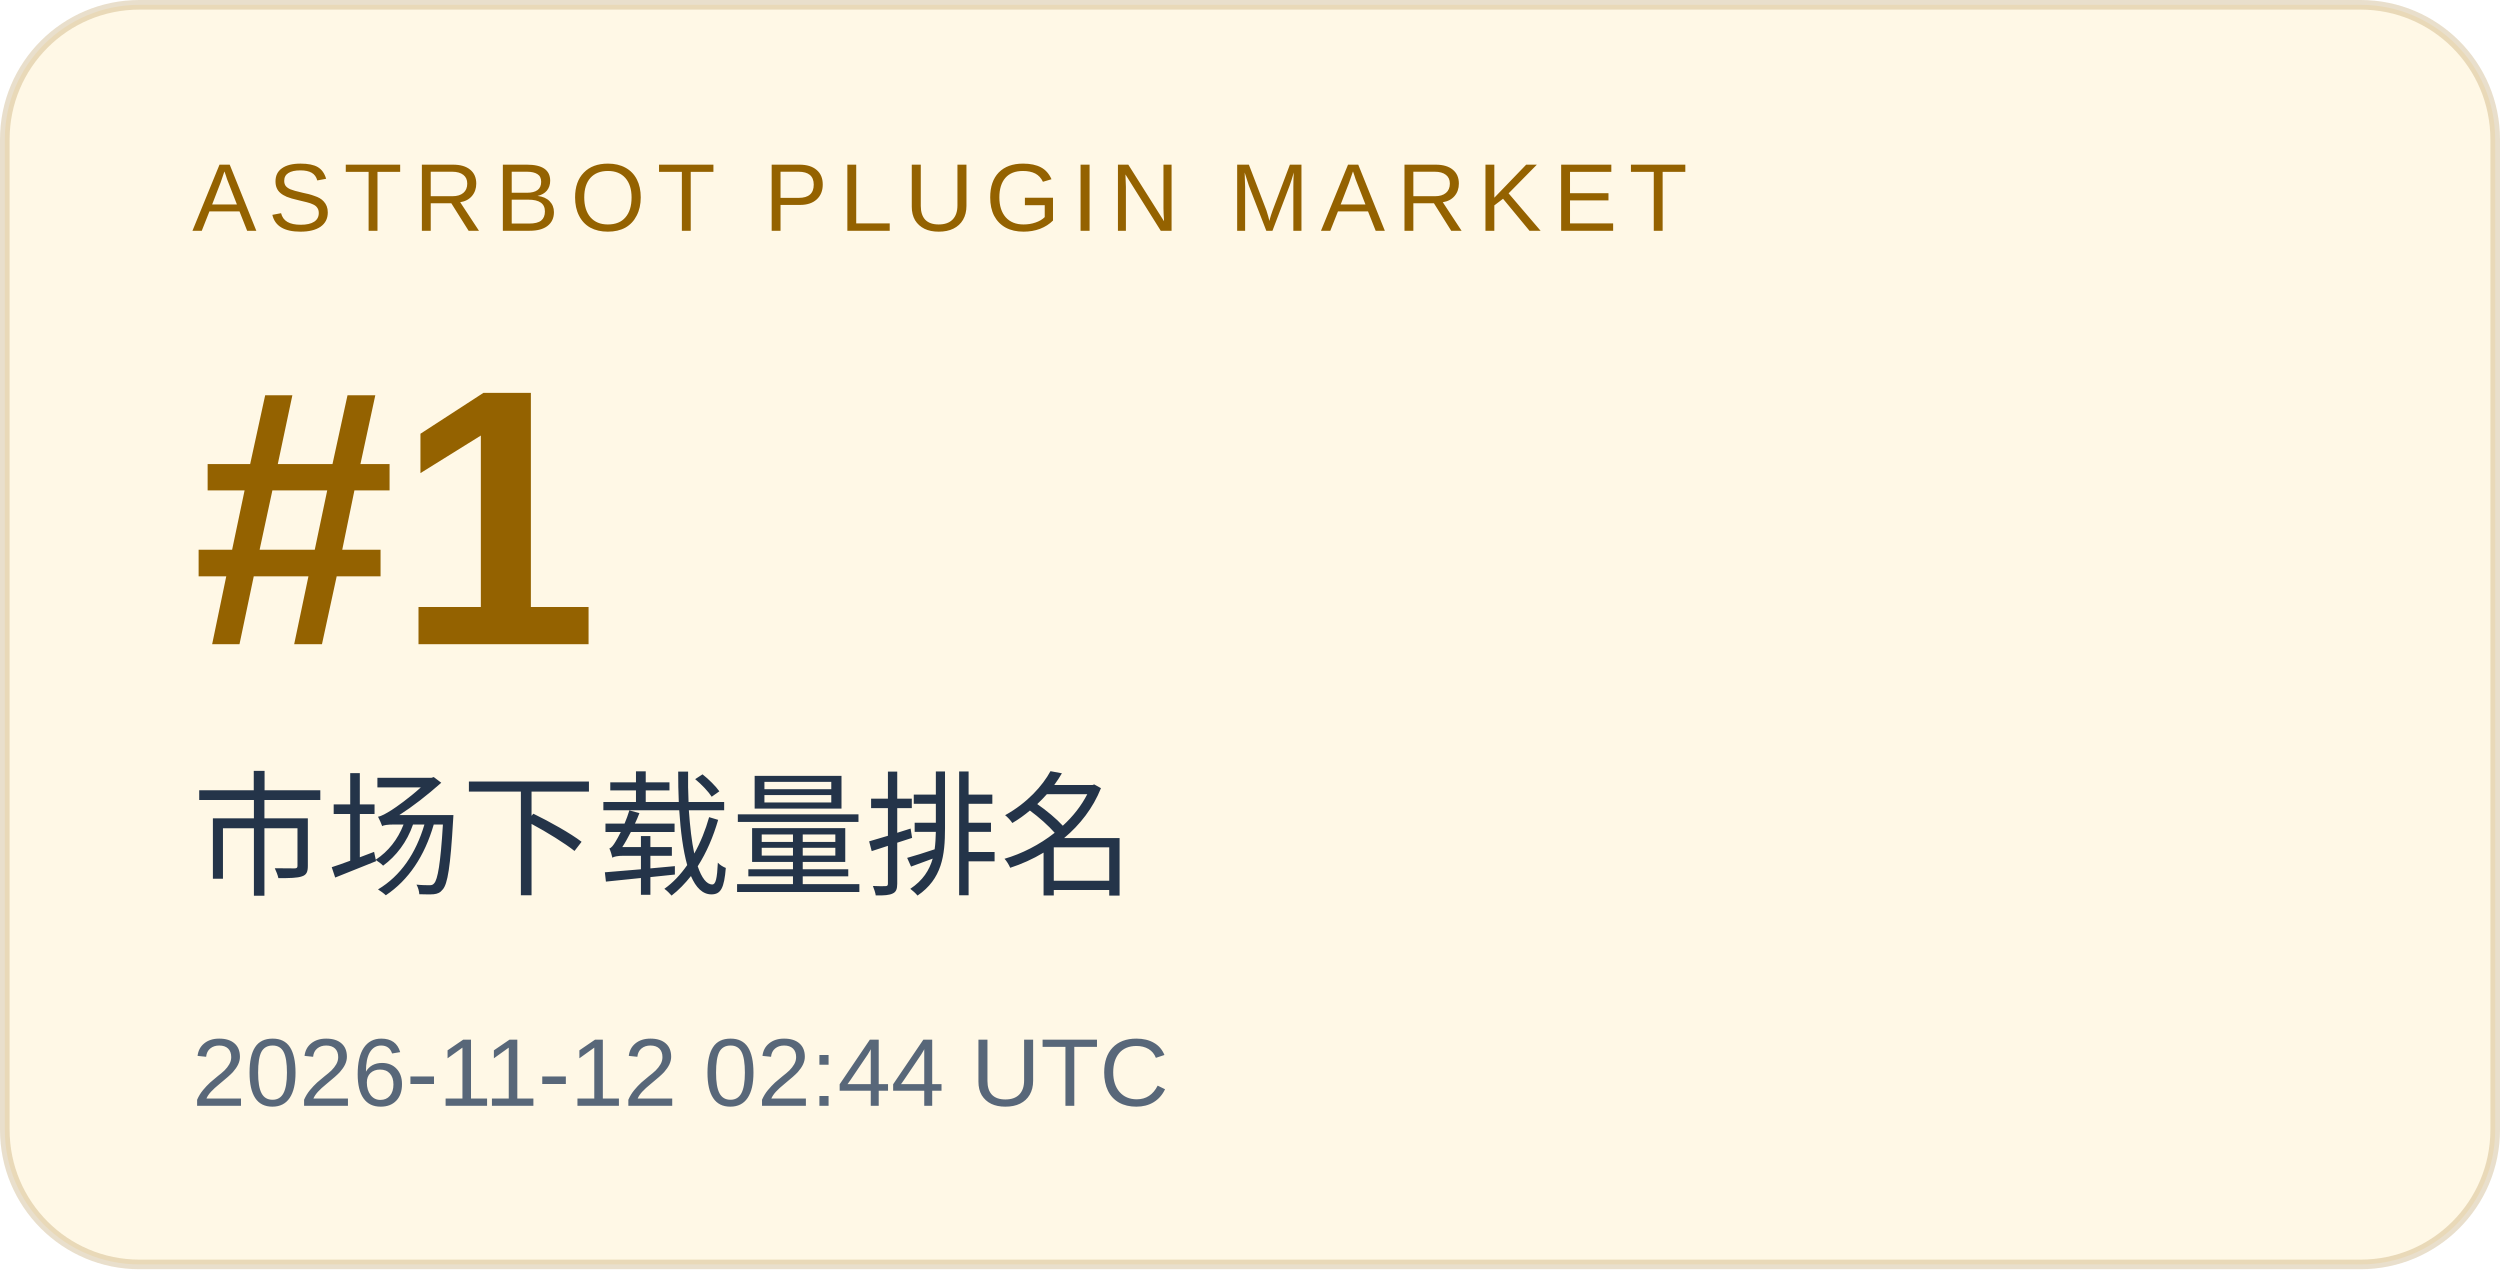
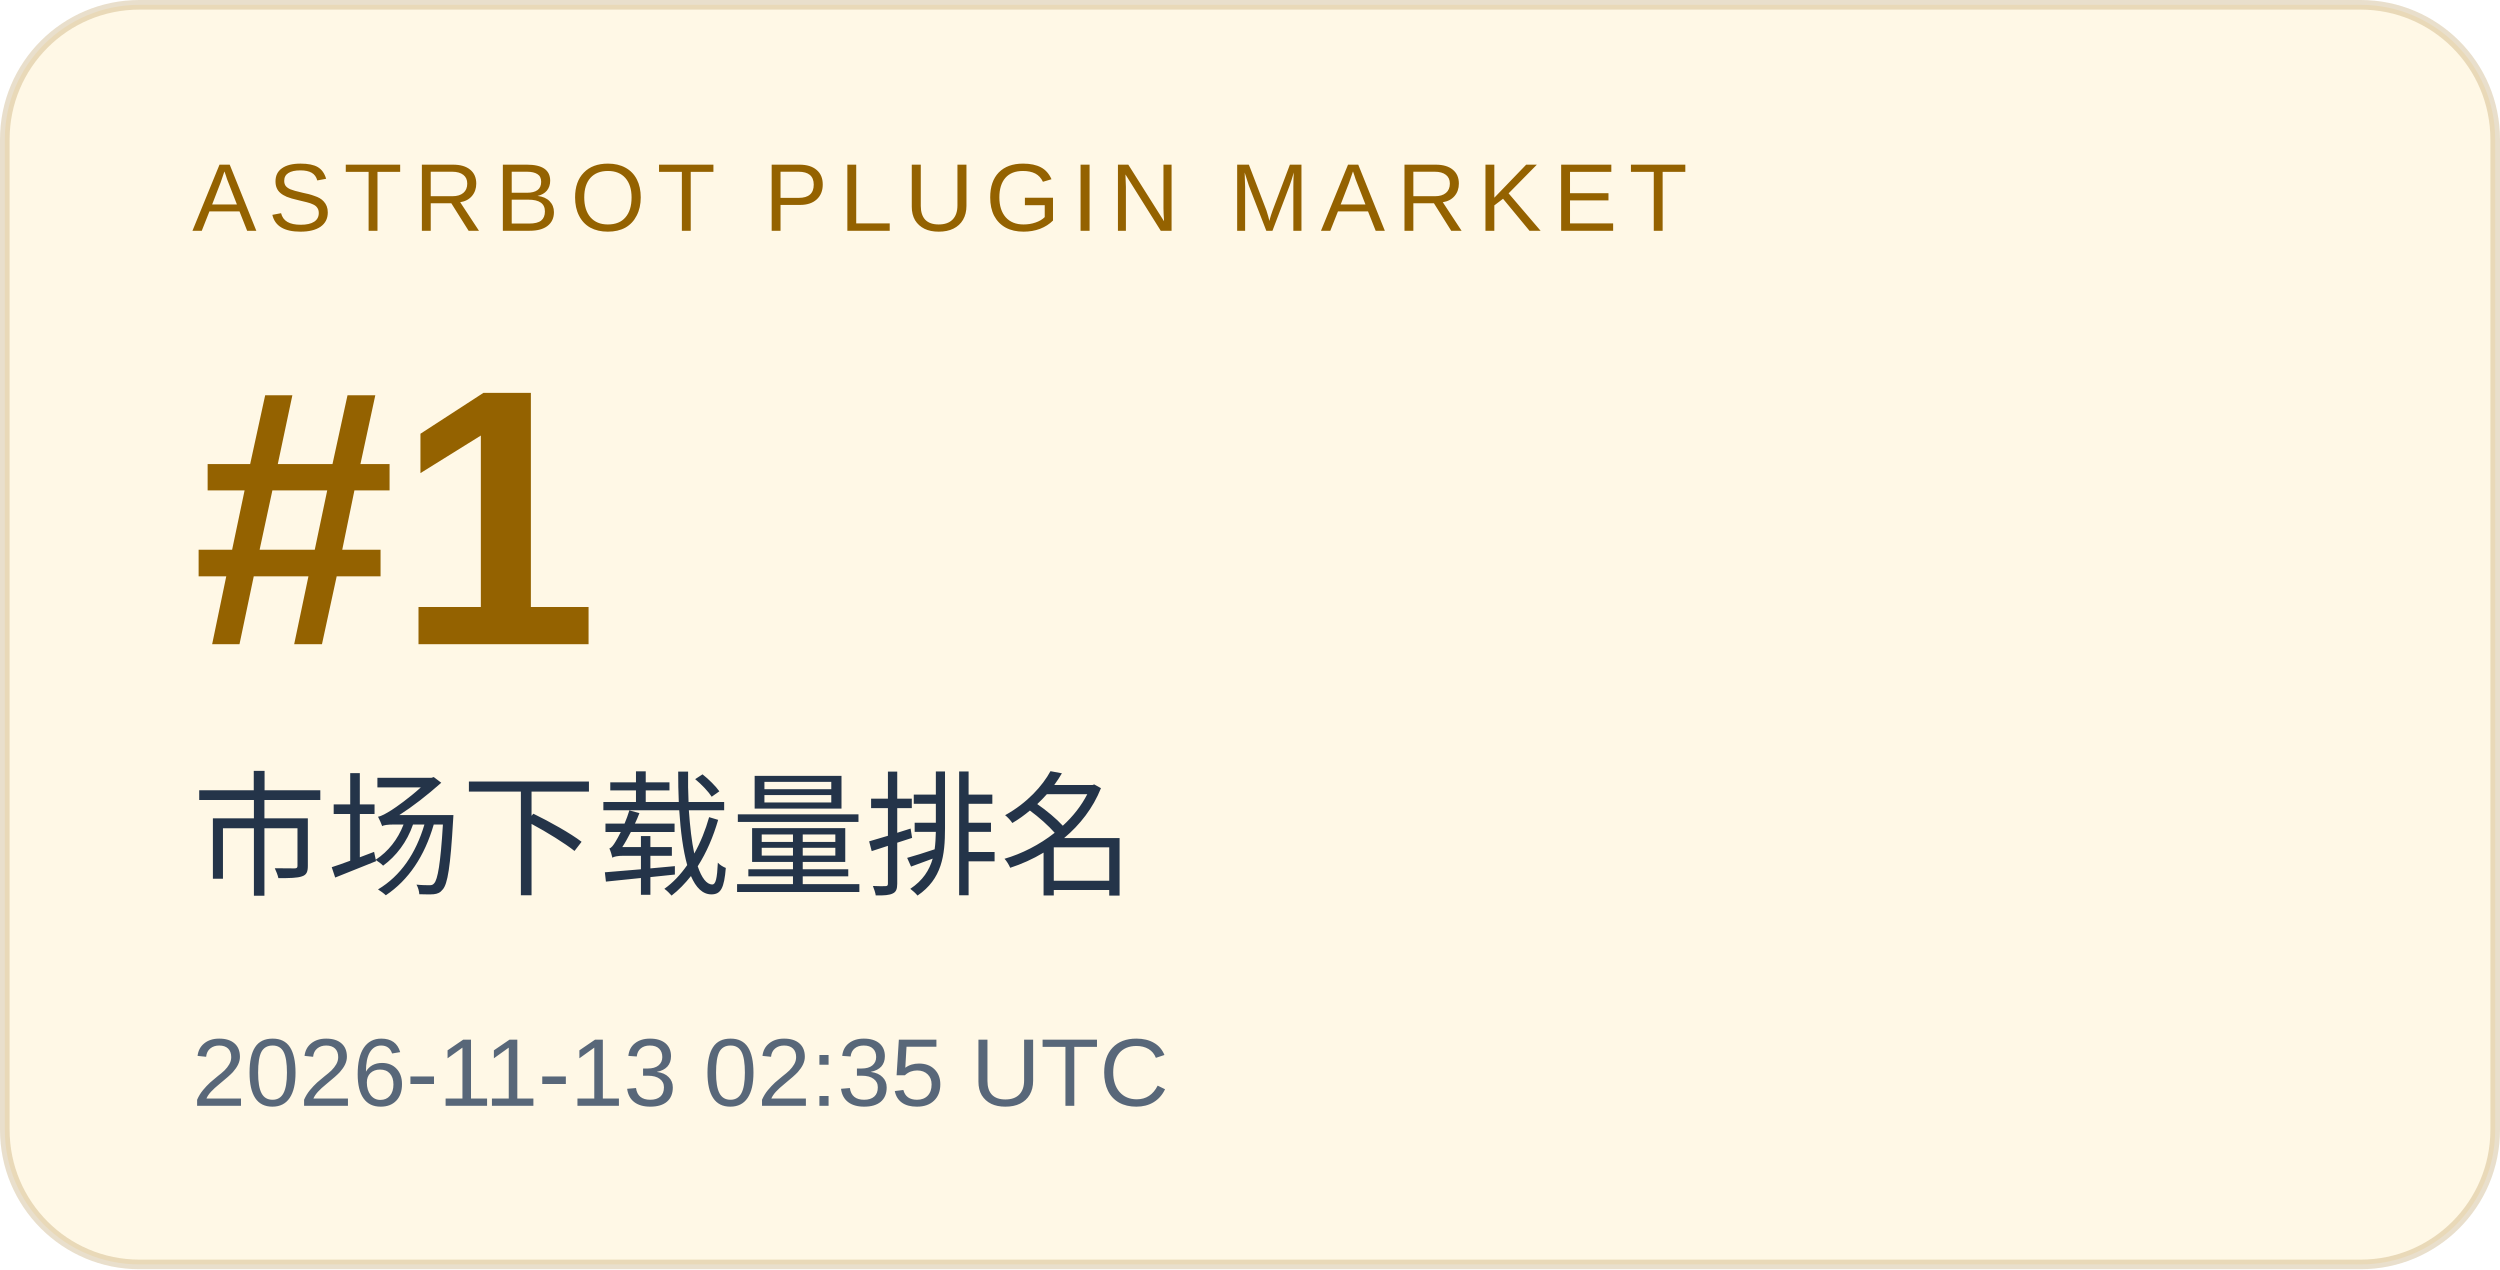
<svg xmlns="http://www.w3.org/2000/svg" width="260" height="132" viewBox="0 0 260 132" role="img" aria-labelledby="title desc">
  <rect x="0.5" y="0.5" width="259" height="131" rx="14" fill="#fff8e6" stroke="#946200" stroke-opacity=".2" />
  <g font-family="Arial, Microsoft YaHei, sans-serif">
    <text x="20" y="24" font-size="10" letter-spacing="1.2" fill="#946200">ASTRBOT PLUGIN MARKET</text>
    <text x="20" y="67" font-size="38" font-weight="700" fill="#946200">#1</text>
    <text x="20" y="92" font-size="14" fill="#243449">市场下载量排名</text>
-     <text x="20" y="115" font-size="10" fill="#586779">2026-11-12 02:44 UTC</text>
+     <text x="20" y="115" font-size="10" fill="#586779">2026-11-13 02:35 UTC</text>
  </g>
</svg>
